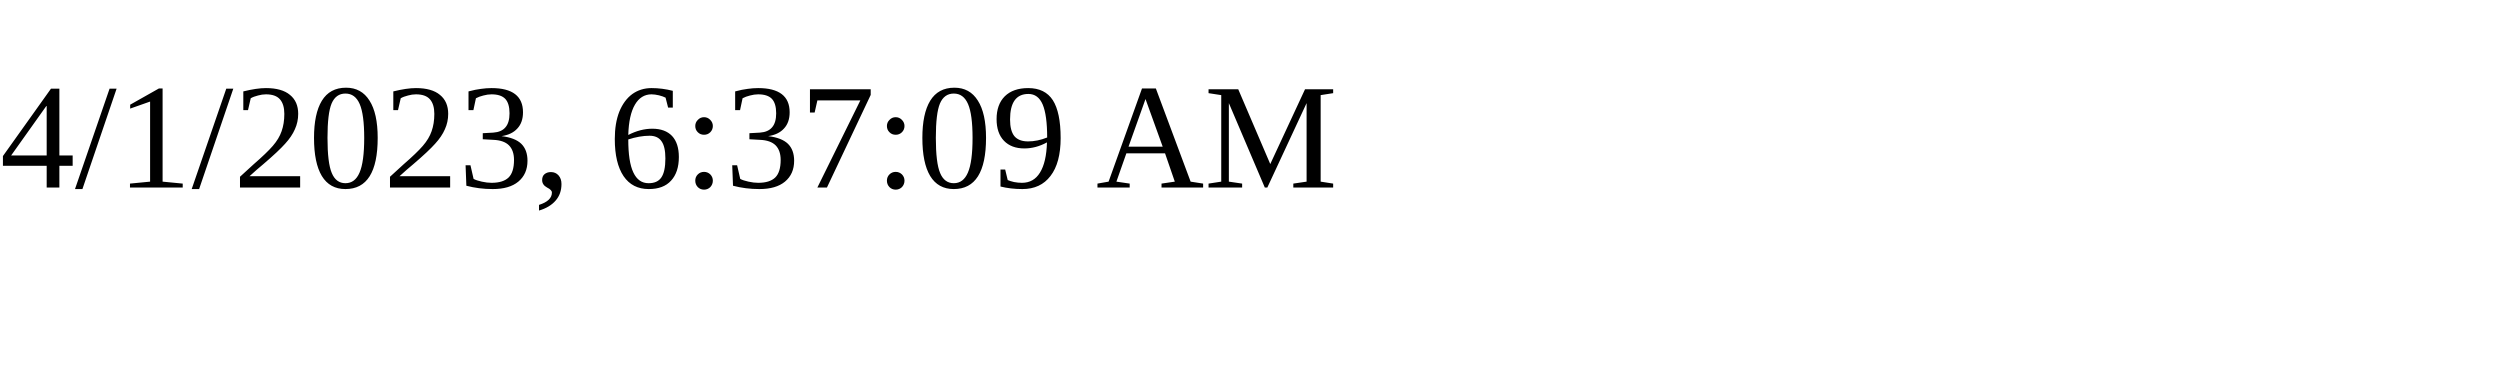
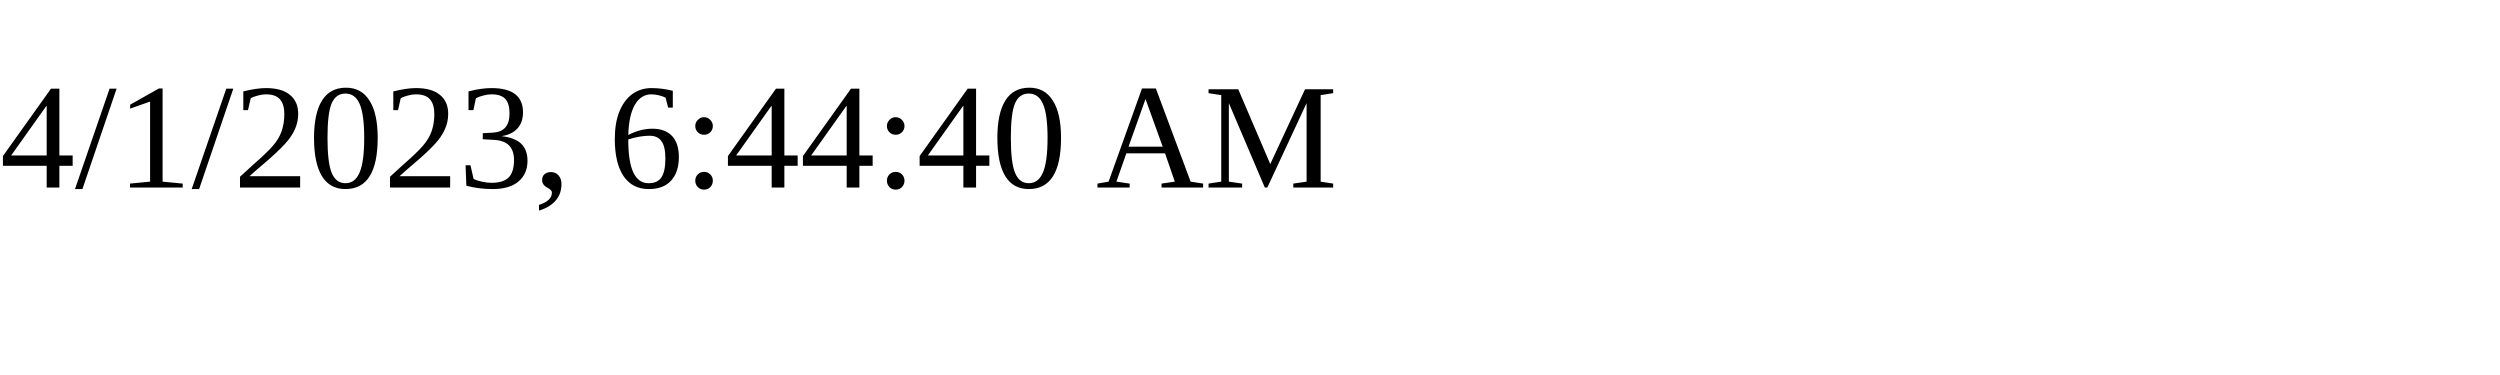
<svg xmlns="http://www.w3.org/2000/svg" height="30" width="200">
-   <text x="0" y="15">4/1/2023, 6:37:09 AM</text>
+   <text x="0" y="15">4/1/2023, 6:44:40 AM</text>
</svg>
